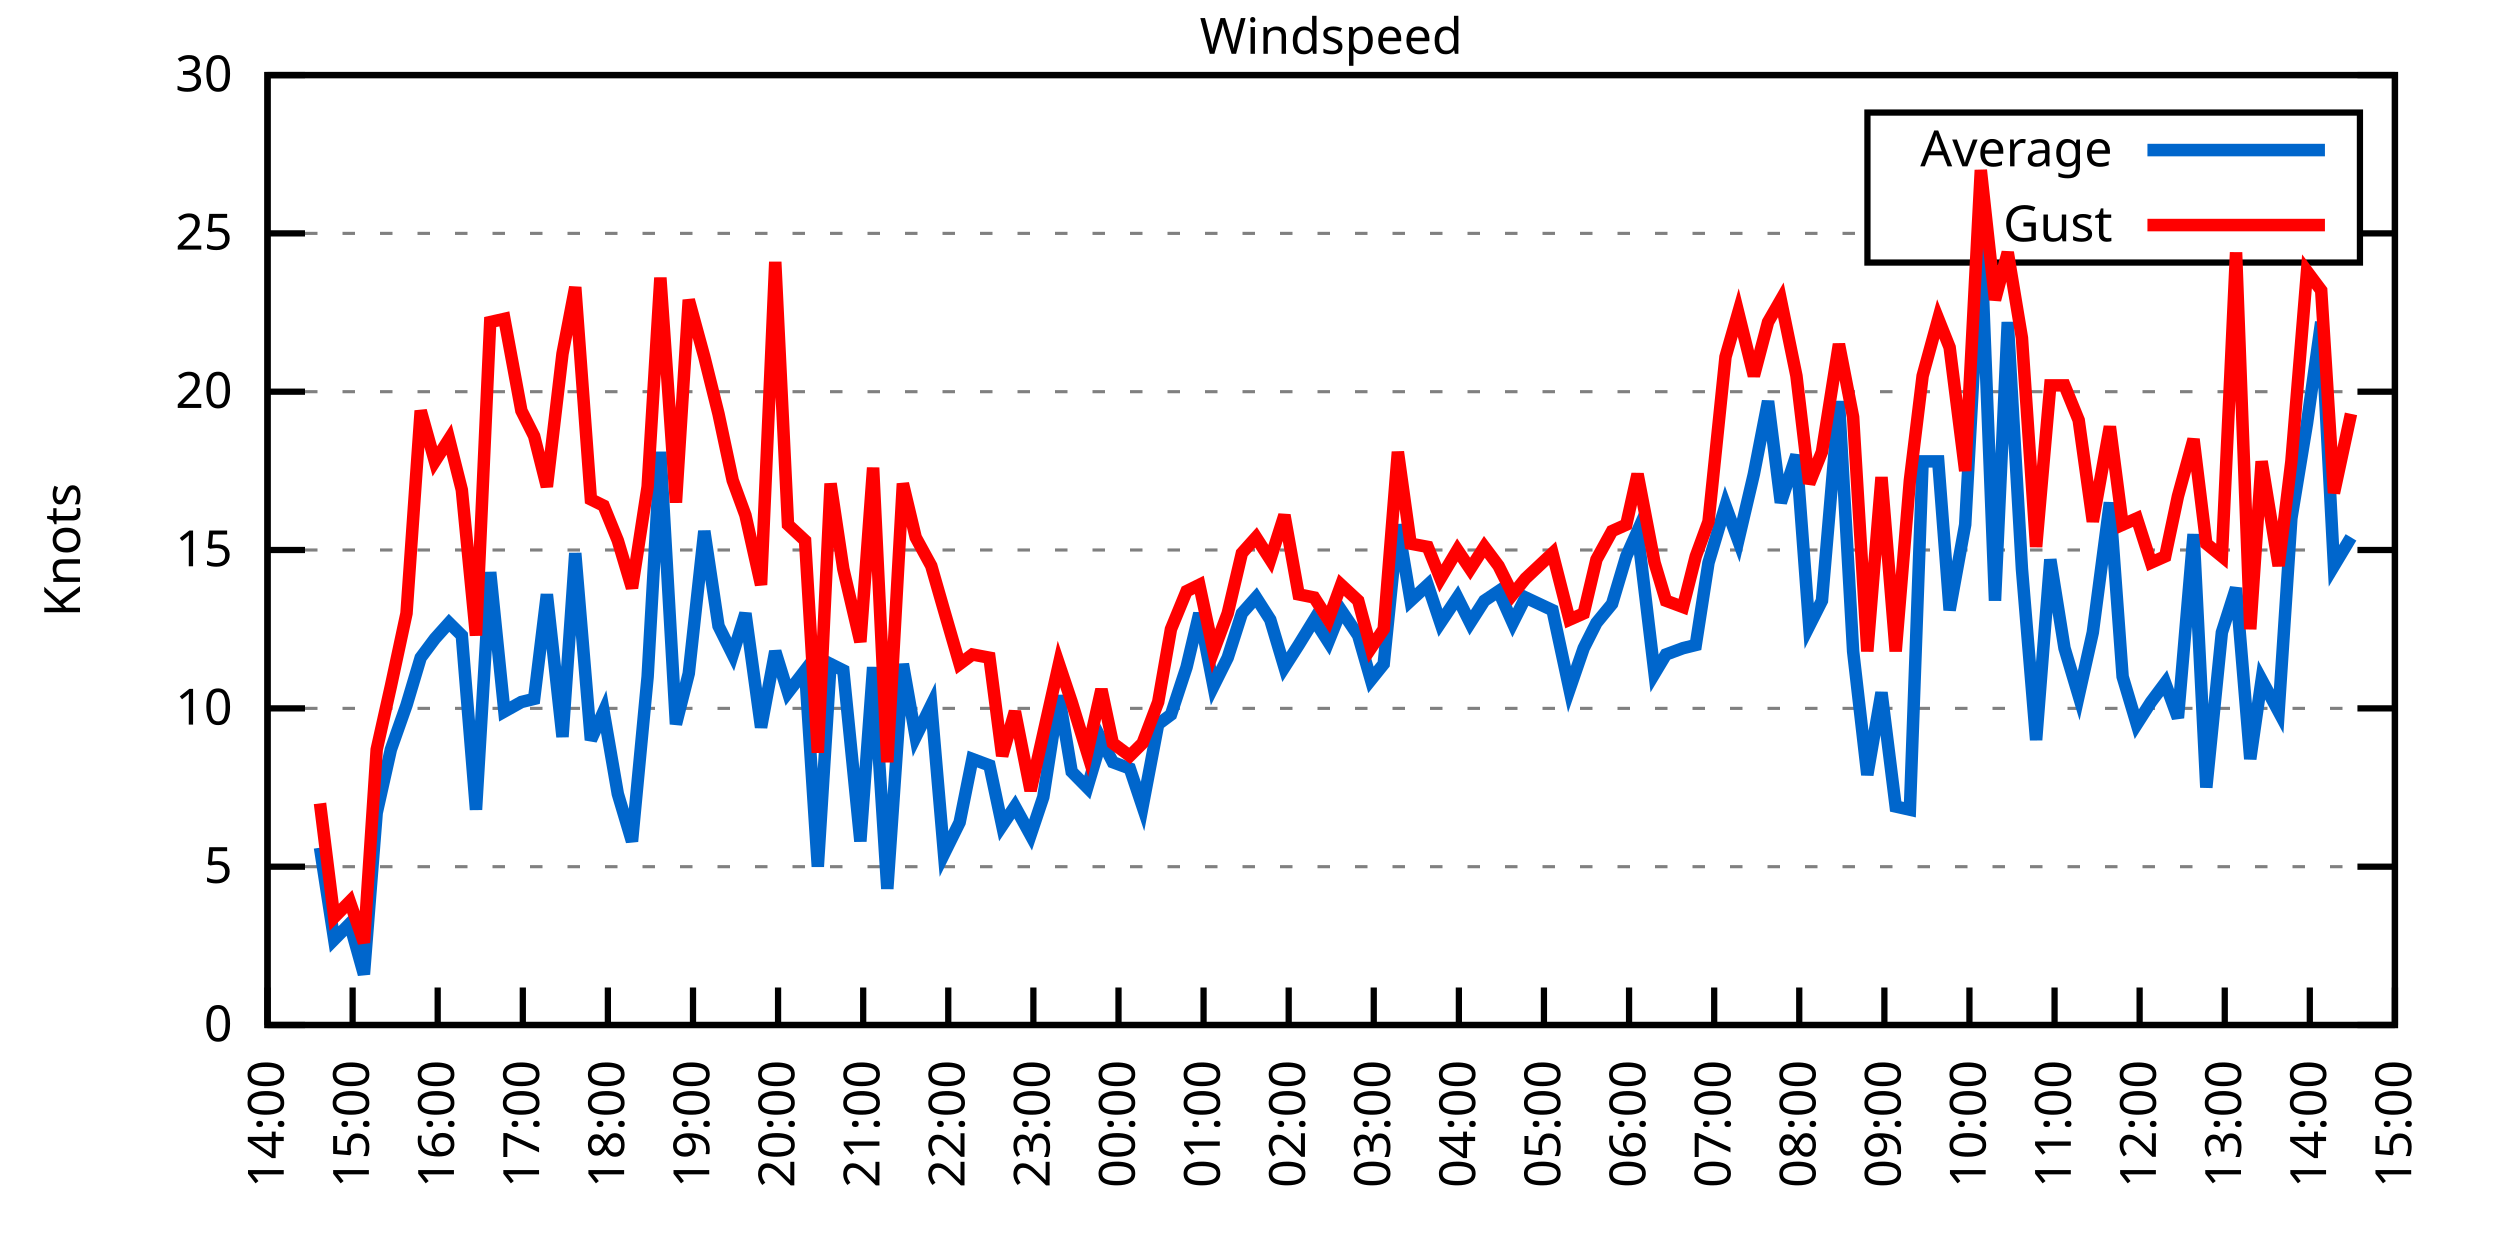
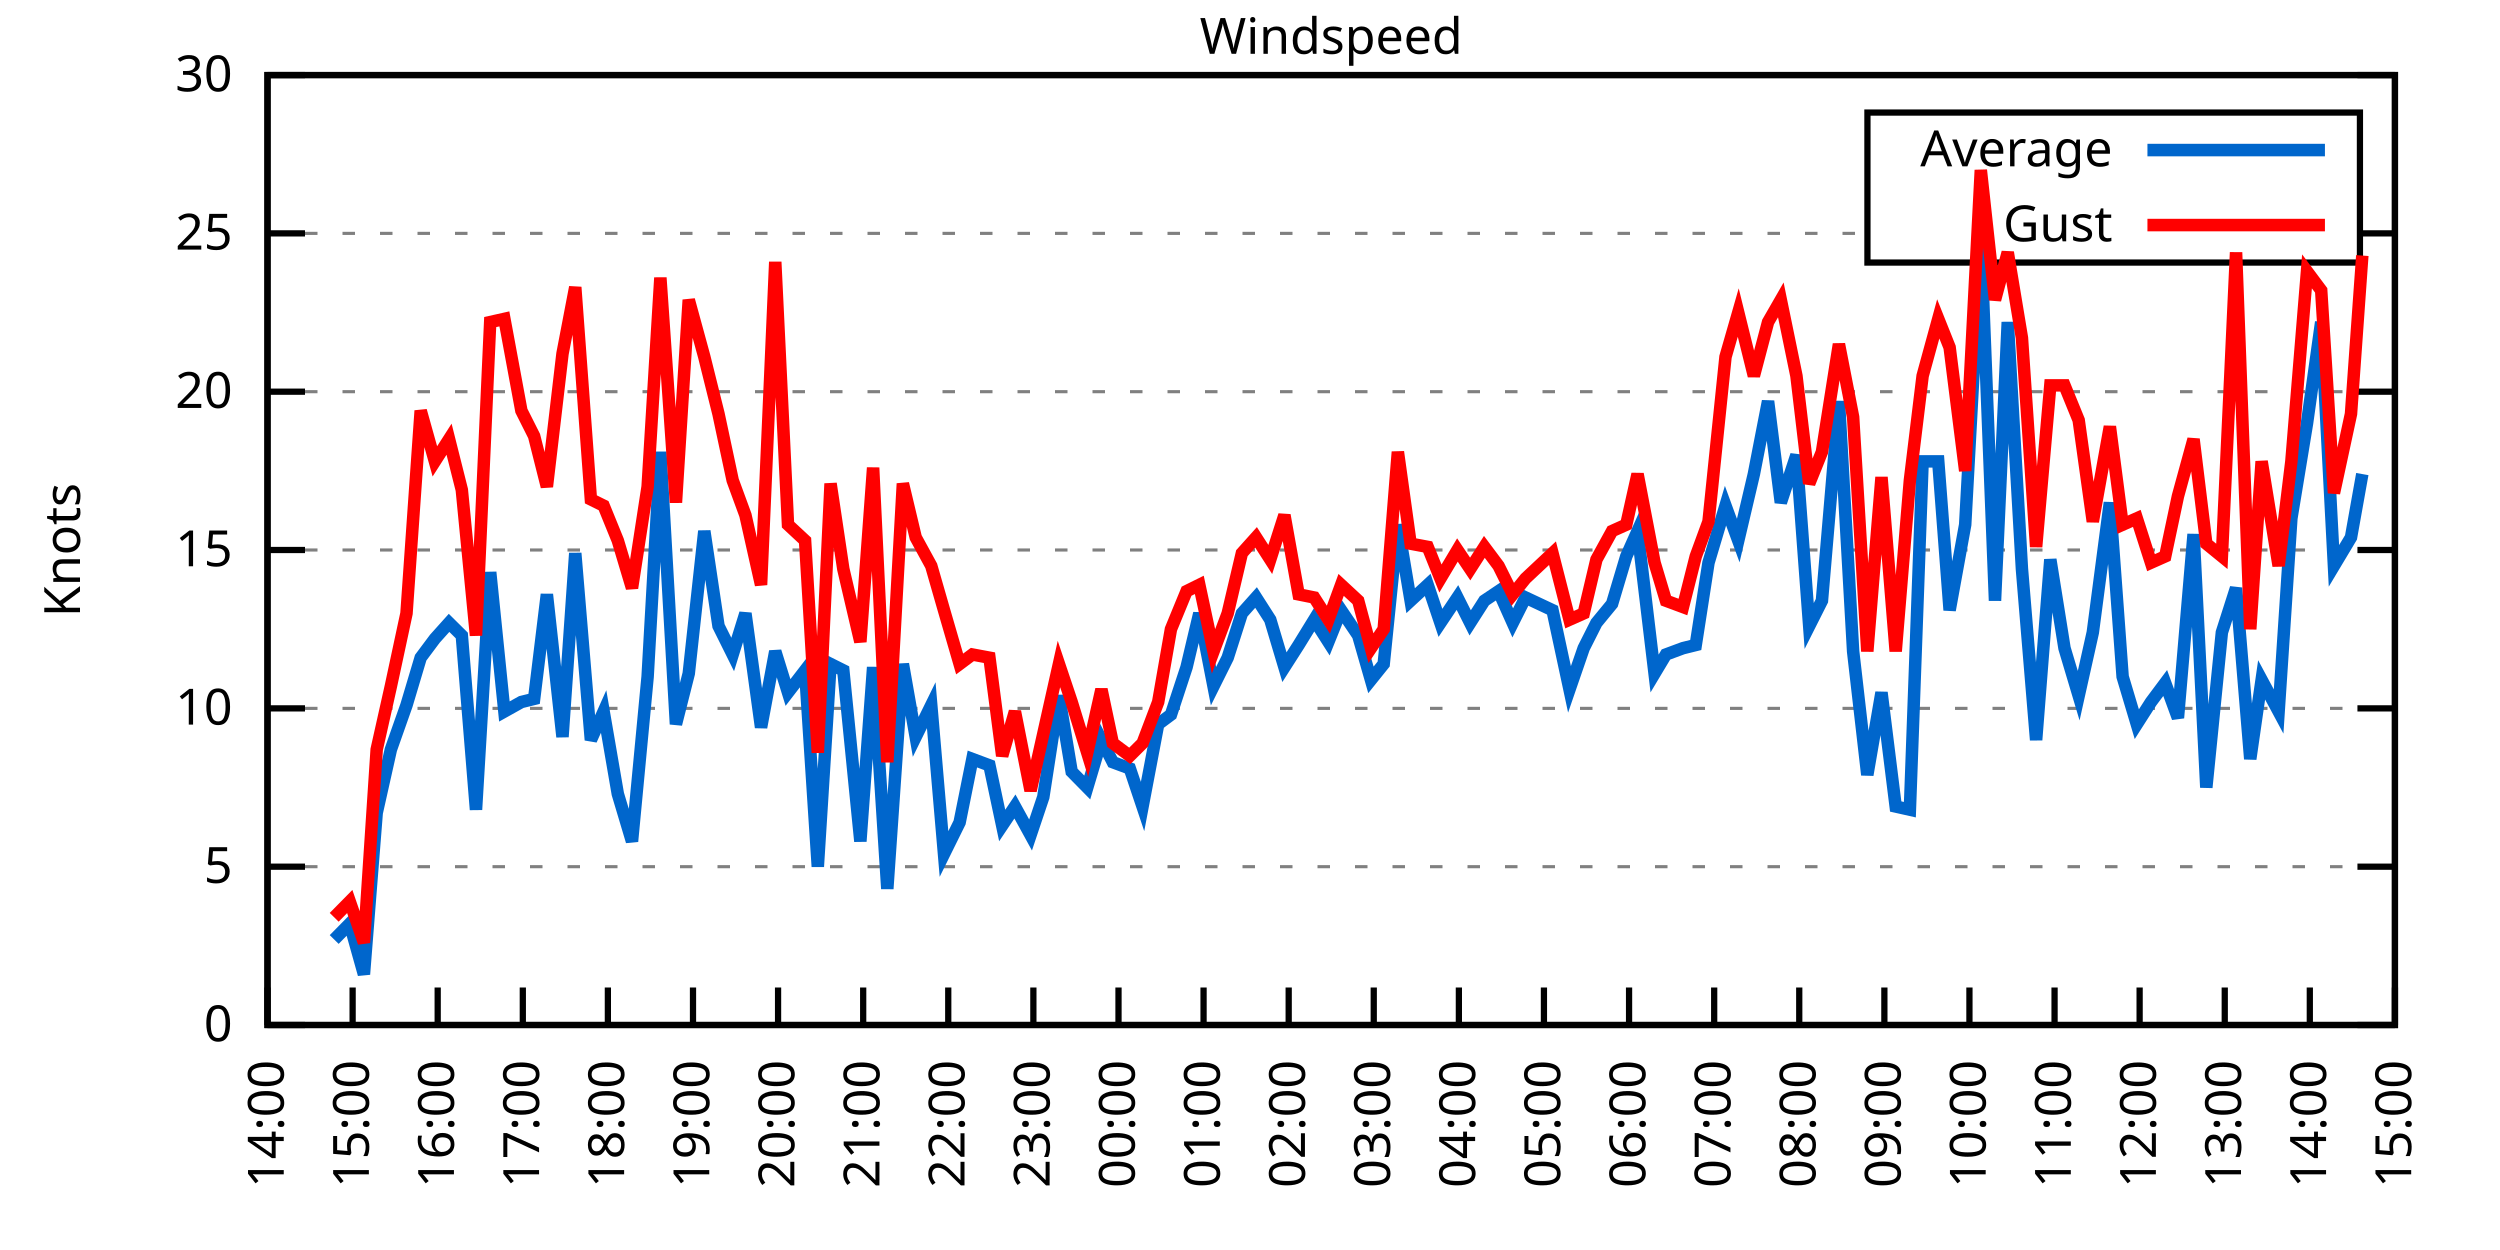
<svg xmlns="http://www.w3.org/2000/svg" xmlns:xlink="http://www.w3.org/1999/xlink" width="400" height="200" viewBox="0 0 400 200">
  <g id="gnuplot_canvas">
    <rect x="0" y="0" width="400" height="200" fill="none" />
    <defs>
      <circle id="gpDot" r="0.5" stroke-width="0.5" stroke="currentColor" />
      <path id="gpPt0" stroke-width="0.333" stroke="currentColor" d="M-1,0 h2 M0,-1 v2" />
      <path id="gpPt1" stroke-width="0.333" stroke="currentColor" d="M-1,-1 L1,1 M1,-1 L-1,1" />
      <path id="gpPt2" stroke-width="0.333" stroke="currentColor" d="M-1,0 L1,0 M0,-1 L0,1 M-1,-1 L1,1 M-1,1 L1,-1" />
      <rect id="gpPt3" stroke-width="0.333" stroke="currentColor" x="-1" y="-1" width="2" height="2" />
      <rect id="gpPt4" stroke-width="0.333" stroke="currentColor" fill="currentColor" x="-1" y="-1" width="2" height="2" />
      <circle id="gpPt5" stroke-width="0.333" stroke="currentColor" cx="0" cy="0" r="1" />
      <use xlink:href="#gpPt5" id="gpPt6" fill="currentColor" stroke="none" />
      <path id="gpPt7" stroke-width="0.333" stroke="currentColor" d="M0,-1.33 L-1.33,0.67 L1.33,0.67 z" />
      <use xlink:href="#gpPt7" id="gpPt8" fill="currentColor" stroke="none" />
      <use xlink:href="#gpPt7" id="gpPt9" stroke="currentColor" transform="rotate(180)" />
      <use xlink:href="#gpPt9" id="gpPt10" fill="currentColor" stroke="none" />
      <use xlink:href="#gpPt3" id="gpPt11" stroke="currentColor" transform="rotate(45)" />
      <use xlink:href="#gpPt11" id="gpPt12" fill="currentColor" stroke="none" />
      <path id="gpPt13" stroke-width="0.333" stroke="currentColor" d="M0,1.330 L1.265,0.411 L0.782,-1.067 L-0.782,-1.076 L-1.265,0.411 z" />
      <use xlink:href="#gpPt13" id="gpPt14" fill="currentColor" stroke="none" />
      <filter id="textbox" filterUnits="objectBoundingBox" x="0" y="0" height="1" width="1">
        <feFlood flood-color="white" flood-opacity="1" result="bgnd" />
        <feComposite in="SourceGraphic" in2="bgnd" operator="atop" />
      </filter>
      <filter id="greybox" filterUnits="objectBoundingBox" x="0" y="0" height="1" width="1">
        <feFlood flood-color="lightgrey" flood-opacity="1" result="grey" />
        <feComposite in="SourceGraphic" in2="grey" operator="atop" />
      </filter>
    </defs>
    <g fill="none" color="white" stroke="currentColor" stroke-width="1.00" stroke-linecap="butt" stroke-linejoin="miter">
</g>
    <g fill="none" color="black" stroke="currentColor" stroke-width="1.00" stroke-linecap="butt" stroke-linejoin="miter">
      <g stroke="none" shape-rendering="crispEdges">
        <polygon fill="rgb(255, 255, 255)" points="42.80,164.00 383.18,164.00 383.18,12.02 42.80,12.02 " />
      </g>
    </g>
    <g fill="none" color="black" stroke="currentColor" stroke-width="1.00" stroke-linecap="butt" stroke-linejoin="miter">
</g>
    <g fill="none" color="black" stroke="black" stroke-width="0.50" stroke-linecap="butt" stroke-linejoin="miter">
</g>
    <g fill="none" color="gray" stroke="currentColor" stroke-width="0.50" stroke-linecap="butt" stroke-linejoin="miter">
      <path stroke="gray" stroke-dasharray="2,4" class="gridline" d="M42.80,164.00 L383.19,164.00  " />
    </g>
    <g fill="none" color="gray" stroke="gray" stroke-width="1.00" stroke-linecap="butt" stroke-linejoin="miter">
</g>
    <g fill="none" color="black" stroke="currentColor" stroke-width="1.00" stroke-linecap="butt" stroke-linejoin="miter">
      <path stroke="black" d="M42.80,164.00 L48.80,164.00 M383.19,164.00 L377.19,164.00  " />
      <g transform="translate(37.20,166.60)" stroke="none" fill="black" font-family="Sans" font-size="8.00" text-anchor="end">
        <text>
          <tspan font-family="Sans"> 0</tspan>
        </text>
      </g>
    </g>
    <g fill="none" color="black" stroke="currentColor" stroke-width="1.00" stroke-linecap="butt" stroke-linejoin="miter">
</g>
    <g fill="none" color="black" stroke="black" stroke-width="0.50" stroke-linecap="butt" stroke-linejoin="miter">
</g>
    <g fill="none" color="gray" stroke="currentColor" stroke-width="0.50" stroke-linecap="butt" stroke-linejoin="miter">
      <path stroke="gray" stroke-dasharray="2,4" class="gridline" d="M42.80,138.67 L383.19,138.67  " />
    </g>
    <g fill="none" color="gray" stroke="gray" stroke-width="1.00" stroke-linecap="butt" stroke-linejoin="miter">
</g>
    <g fill="none" color="black" stroke="currentColor" stroke-width="1.00" stroke-linecap="butt" stroke-linejoin="miter">
      <path stroke="black" d="M42.80,138.67 L48.80,138.67 M383.19,138.67 L377.19,138.67  " />
      <g transform="translate(37.20,141.27)" stroke="none" fill="black" font-family="Sans" font-size="8.00" text-anchor="end">
        <text>
          <tspan font-family="Sans"> 5</tspan>
        </text>
      </g>
    </g>
    <g fill="none" color="black" stroke="currentColor" stroke-width="1.00" stroke-linecap="butt" stroke-linejoin="miter">
</g>
    <g fill="none" color="black" stroke="black" stroke-width="0.50" stroke-linecap="butt" stroke-linejoin="miter">
</g>
    <g fill="none" color="gray" stroke="currentColor" stroke-width="0.50" stroke-linecap="butt" stroke-linejoin="miter">
      <path stroke="gray" stroke-dasharray="2,4" class="gridline" d="M42.80,113.34 L383.19,113.34  " />
    </g>
    <g fill="none" color="gray" stroke="gray" stroke-width="1.00" stroke-linecap="butt" stroke-linejoin="miter">
</g>
    <g fill="none" color="black" stroke="currentColor" stroke-width="1.00" stroke-linecap="butt" stroke-linejoin="miter">
      <path stroke="black" d="M42.80,113.34 L48.80,113.34 M383.19,113.34 L377.19,113.34  " />
      <g transform="translate(37.20,115.94)" stroke="none" fill="black" font-family="Sans" font-size="8.00" text-anchor="end">
        <text>
          <tspan font-family="Sans"> 10</tspan>
        </text>
      </g>
    </g>
    <g fill="none" color="black" stroke="currentColor" stroke-width="1.00" stroke-linecap="butt" stroke-linejoin="miter">
</g>
    <g fill="none" color="black" stroke="black" stroke-width="0.50" stroke-linecap="butt" stroke-linejoin="miter">
</g>
    <g fill="none" color="gray" stroke="currentColor" stroke-width="0.50" stroke-linecap="butt" stroke-linejoin="miter">
      <path stroke="gray" stroke-dasharray="2,4" class="gridline" d="M42.80,88.00 L383.19,88.00  " />
    </g>
    <g fill="none" color="gray" stroke="gray" stroke-width="1.00" stroke-linecap="butt" stroke-linejoin="miter">
</g>
    <g fill="none" color="black" stroke="currentColor" stroke-width="1.00" stroke-linecap="butt" stroke-linejoin="miter">
      <path stroke="black" d="M42.80,88.00 L48.80,88.00 M383.19,88.00 L377.19,88.00  " />
      <g transform="translate(37.20,90.60)" stroke="none" fill="black" font-family="Sans" font-size="8.00" text-anchor="end">
        <text>
          <tspan font-family="Sans"> 15</tspan>
        </text>
      </g>
    </g>
    <g fill="none" color="black" stroke="currentColor" stroke-width="1.00" stroke-linecap="butt" stroke-linejoin="miter">
</g>
    <g fill="none" color="black" stroke="black" stroke-width="0.50" stroke-linecap="butt" stroke-linejoin="miter">
</g>
    <g fill="none" color="gray" stroke="currentColor" stroke-width="0.50" stroke-linecap="butt" stroke-linejoin="miter">
      <path stroke="gray" stroke-dasharray="2,4" class="gridline" d="M42.80,62.67 L383.19,62.67  " />
    </g>
    <g fill="none" color="gray" stroke="gray" stroke-width="1.00" stroke-linecap="butt" stroke-linejoin="miter">
</g>
    <g fill="none" color="black" stroke="currentColor" stroke-width="1.00" stroke-linecap="butt" stroke-linejoin="miter">
      <path stroke="black" d="M42.80,62.67 L48.80,62.67 M383.19,62.67 L377.19,62.67  " />
      <g transform="translate(37.20,65.27)" stroke="none" fill="black" font-family="Sans" font-size="8.00" text-anchor="end">
        <text>
          <tspan font-family="Sans"> 20</tspan>
        </text>
      </g>
    </g>
    <g fill="none" color="black" stroke="currentColor" stroke-width="1.00" stroke-linecap="butt" stroke-linejoin="miter">
</g>
    <g fill="none" color="black" stroke="black" stroke-width="0.50" stroke-linecap="butt" stroke-linejoin="miter">
</g>
    <g fill="none" color="gray" stroke="currentColor" stroke-width="0.50" stroke-linecap="butt" stroke-linejoin="miter">
      <path stroke="gray" stroke-dasharray="2,4" class="gridline" d="M42.80,37.34 L298.79,37.34 M377.59,37.34 L383.19,37.34  " />
    </g>
    <g fill="none" color="gray" stroke="gray" stroke-width="1.00" stroke-linecap="butt" stroke-linejoin="miter">
</g>
    <g fill="none" color="black" stroke="currentColor" stroke-width="1.00" stroke-linecap="butt" stroke-linejoin="miter">
      <path stroke="black" d="M42.80,37.34 L48.80,37.34 M383.19,37.34 L377.19,37.34  " />
      <g transform="translate(37.20,39.94)" stroke="none" fill="black" font-family="Sans" font-size="8.00" text-anchor="end">
        <text>
          <tspan font-family="Sans"> 25</tspan>
        </text>
      </g>
    </g>
    <g fill="none" color="black" stroke="currentColor" stroke-width="1.00" stroke-linecap="butt" stroke-linejoin="miter">
</g>
    <g fill="none" color="black" stroke="black" stroke-width="0.50" stroke-linecap="butt" stroke-linejoin="miter">
</g>
    <g fill="none" color="gray" stroke="currentColor" stroke-width="0.50" stroke-linecap="butt" stroke-linejoin="miter">
      <path stroke="gray" stroke-dasharray="2,4" class="gridline" d="M42.80,12.01 L383.19,12.01  " />
    </g>
    <g fill="none" color="gray" stroke="gray" stroke-width="1.00" stroke-linecap="butt" stroke-linejoin="miter">
</g>
    <g fill="none" color="black" stroke="currentColor" stroke-width="1.00" stroke-linecap="butt" stroke-linejoin="miter">
      <path stroke="black" d="M42.80,12.01 L48.80,12.01 M383.19,12.01 L377.19,12.01  " />
      <g transform="translate(37.20,14.61)" stroke="none" fill="black" font-family="Sans" font-size="8.00" text-anchor="end">
        <text>
          <tspan font-family="Sans"> 30</tspan>
        </text>
      </g>
    </g>
    <g fill="none" color="black" stroke="currentColor" stroke-width="1.00" stroke-linecap="butt" stroke-linejoin="miter">
      <path stroke="black" d="M42.80,164.00 L42.80,158.00  " />
      <g transform="translate(45.40,169.60) rotate(270.00)" stroke="none" fill="black" font-family="Sans" font-size="8.00" text-anchor="end">
        <text>
          <tspan font-family="Sans">14:00</tspan>
        </text>
      </g>
    </g>
    <g fill="none" color="black" stroke="currentColor" stroke-width="1.00" stroke-linecap="butt" stroke-linejoin="miter">
      <path stroke="black" d="M56.42,164.00 L56.42,158.00  " />
      <g transform="translate(59.02,169.60) rotate(270.00)" stroke="none" fill="black" font-family="Sans" font-size="8.00" text-anchor="end">
        <text>
          <tspan font-family="Sans">15:00</tspan>
        </text>
      </g>
    </g>
    <g fill="none" color="black" stroke="currentColor" stroke-width="1.00" stroke-linecap="butt" stroke-linejoin="miter">
      <path stroke="black" d="M70.03,164.00 L70.03,158.00  " />
      <g transform="translate(72.63,169.60) rotate(270.00)" stroke="none" fill="black" font-family="Sans" font-size="8.00" text-anchor="end">
        <text>
          <tspan font-family="Sans">16:00</tspan>
        </text>
      </g>
    </g>
    <g fill="none" color="black" stroke="currentColor" stroke-width="1.00" stroke-linecap="butt" stroke-linejoin="miter">
      <path stroke="black" d="M83.65,164.00 L83.65,158.00  " />
      <g transform="translate(86.25,169.60) rotate(270.00)" stroke="none" fill="black" font-family="Sans" font-size="8.00" text-anchor="end">
        <text>
          <tspan font-family="Sans">17:00</tspan>
        </text>
      </g>
    </g>
    <g fill="none" color="black" stroke="currentColor" stroke-width="1.00" stroke-linecap="butt" stroke-linejoin="miter">
      <path stroke="black" d="M97.26,164.00 L97.26,158.00  " />
      <g transform="translate(99.86,169.60) rotate(270.00)" stroke="none" fill="black" font-family="Sans" font-size="8.00" text-anchor="end">
        <text>
          <tspan font-family="Sans">18:00</tspan>
        </text>
      </g>
    </g>
    <g fill="none" color="black" stroke="currentColor" stroke-width="1.00" stroke-linecap="butt" stroke-linejoin="miter">
      <path stroke="black" d="M110.88,164.00 L110.88,158.00  " />
      <g transform="translate(113.48,169.60) rotate(270.00)" stroke="none" fill="black" font-family="Sans" font-size="8.00" text-anchor="end">
        <text>
          <tspan font-family="Sans">19:00</tspan>
        </text>
      </g>
    </g>
    <g fill="none" color="black" stroke="currentColor" stroke-width="1.00" stroke-linecap="butt" stroke-linejoin="miter">
      <path stroke="black" d="M124.49,164.00 L124.49,158.00  " />
      <g transform="translate(127.09,169.60) rotate(270.00)" stroke="none" fill="black" font-family="Sans" font-size="8.00" text-anchor="end">
        <text>
          <tspan font-family="Sans">20:00</tspan>
        </text>
      </g>
    </g>
    <g fill="none" color="black" stroke="currentColor" stroke-width="1.00" stroke-linecap="butt" stroke-linejoin="miter">
      <path stroke="black" d="M138.11,164.00 L138.11,158.00  " />
      <g transform="translate(140.71,169.60) rotate(270.00)" stroke="none" fill="black" font-family="Sans" font-size="8.00" text-anchor="end">
        <text>
          <tspan font-family="Sans">21:00</tspan>
        </text>
      </g>
    </g>
    <g fill="none" color="black" stroke="currentColor" stroke-width="1.00" stroke-linecap="butt" stroke-linejoin="miter">
      <path stroke="black" d="M151.72,164.00 L151.72,158.00  " />
      <g transform="translate(154.32,169.60) rotate(270.00)" stroke="none" fill="black" font-family="Sans" font-size="8.00" text-anchor="end">
        <text>
          <tspan font-family="Sans">22:00</tspan>
        </text>
      </g>
    </g>
    <g fill="none" color="black" stroke="currentColor" stroke-width="1.00" stroke-linecap="butt" stroke-linejoin="miter">
      <path stroke="black" d="M165.34,164.00 L165.34,158.00  " />
      <g transform="translate(167.94,169.60) rotate(270.00)" stroke="none" fill="black" font-family="Sans" font-size="8.00" text-anchor="end">
        <text>
          <tspan font-family="Sans">23:00</tspan>
        </text>
      </g>
    </g>
    <g fill="none" color="black" stroke="currentColor" stroke-width="1.00" stroke-linecap="butt" stroke-linejoin="miter">
      <path stroke="black" d="M178.96,164.00 L178.96,158.00  " />
      <g transform="translate(181.56,169.60) rotate(270.00)" stroke="none" fill="black" font-family="Sans" font-size="8.00" text-anchor="end">
        <text>
          <tspan font-family="Sans">00:00</tspan>
        </text>
      </g>
    </g>
    <g fill="none" color="black" stroke="currentColor" stroke-width="1.00" stroke-linecap="butt" stroke-linejoin="miter">
      <path stroke="black" d="M192.57,164.00 L192.57,158.00  " />
      <g transform="translate(195.17,169.60) rotate(270.00)" stroke="none" fill="black" font-family="Sans" font-size="8.00" text-anchor="end">
        <text>
          <tspan font-family="Sans">01:00</tspan>
        </text>
      </g>
    </g>
    <g fill="none" color="black" stroke="currentColor" stroke-width="1.00" stroke-linecap="butt" stroke-linejoin="miter">
      <path stroke="black" d="M206.19,164.00 L206.19,158.00  " />
      <g transform="translate(208.79,169.60) rotate(270.00)" stroke="none" fill="black" font-family="Sans" font-size="8.00" text-anchor="end">
        <text>
          <tspan font-family="Sans">02:00</tspan>
        </text>
      </g>
    </g>
    <g fill="none" color="black" stroke="currentColor" stroke-width="1.00" stroke-linecap="butt" stroke-linejoin="miter">
      <path stroke="black" d="M219.80,164.00 L219.80,158.00  " />
      <g transform="translate(222.40,169.60) rotate(270.00)" stroke="none" fill="black" font-family="Sans" font-size="8.00" text-anchor="end">
        <text>
          <tspan font-family="Sans">03:00</tspan>
        </text>
      </g>
    </g>
    <g fill="none" color="black" stroke="currentColor" stroke-width="1.00" stroke-linecap="butt" stroke-linejoin="miter">
      <path stroke="black" d="M233.42,164.00 L233.42,158.00  " />
      <g transform="translate(236.02,169.60) rotate(270.00)" stroke="none" fill="black" font-family="Sans" font-size="8.00" text-anchor="end">
        <text>
          <tspan font-family="Sans">04:00</tspan>
        </text>
      </g>
    </g>
    <g fill="none" color="black" stroke="currentColor" stroke-width="1.00" stroke-linecap="butt" stroke-linejoin="miter">
      <path stroke="black" d="M247.03,164.00 L247.03,158.00  " />
      <g transform="translate(249.63,169.60) rotate(270.00)" stroke="none" fill="black" font-family="Sans" font-size="8.00" text-anchor="end">
        <text>
          <tspan font-family="Sans">05:00</tspan>
        </text>
      </g>
    </g>
    <g fill="none" color="black" stroke="currentColor" stroke-width="1.00" stroke-linecap="butt" stroke-linejoin="miter">
      <path stroke="black" d="M260.65,164.00 L260.65,158.00  " />
      <g transform="translate(263.25,169.60) rotate(270.00)" stroke="none" fill="black" font-family="Sans" font-size="8.00" text-anchor="end">
        <text>
          <tspan font-family="Sans">06:00</tspan>
        </text>
      </g>
    </g>
    <g fill="none" color="black" stroke="currentColor" stroke-width="1.00" stroke-linecap="butt" stroke-linejoin="miter">
      <path stroke="black" d="M274.27,164.00 L274.27,158.00  " />
      <g transform="translate(276.87,169.60) rotate(270.00)" stroke="none" fill="black" font-family="Sans" font-size="8.00" text-anchor="end">
        <text>
          <tspan font-family="Sans">07:00</tspan>
        </text>
      </g>
    </g>
    <g fill="none" color="black" stroke="currentColor" stroke-width="1.00" stroke-linecap="butt" stroke-linejoin="miter">
      <path stroke="black" d="M287.88,164.00 L287.88,158.00  " />
      <g transform="translate(290.48,169.60) rotate(270.00)" stroke="none" fill="black" font-family="Sans" font-size="8.00" text-anchor="end">
        <text>
          <tspan font-family="Sans">08:00</tspan>
        </text>
      </g>
    </g>
    <g fill="none" color="black" stroke="currentColor" stroke-width="1.00" stroke-linecap="butt" stroke-linejoin="miter">
      <path stroke="black" d="M301.50,164.00 L301.50,158.00  " />
      <g transform="translate(304.10,169.60) rotate(270.00)" stroke="none" fill="black" font-family="Sans" font-size="8.00" text-anchor="end">
        <text>
          <tspan font-family="Sans">09:00</tspan>
        </text>
      </g>
    </g>
    <g fill="none" color="black" stroke="currentColor" stroke-width="1.00" stroke-linecap="butt" stroke-linejoin="miter">
      <path stroke="black" d="M315.11,164.00 L315.11,158.00  " />
      <g transform="translate(317.71,169.60) rotate(270.00)" stroke="none" fill="black" font-family="Sans" font-size="8.00" text-anchor="end">
        <text>
          <tspan font-family="Sans">10:00</tspan>
        </text>
      </g>
    </g>
    <g fill="none" color="black" stroke="currentColor" stroke-width="1.00" stroke-linecap="butt" stroke-linejoin="miter">
      <path stroke="black" d="M328.73,164.00 L328.73,158.00  " />
      <g transform="translate(331.33,169.60) rotate(270.00)" stroke="none" fill="black" font-family="Sans" font-size="8.00" text-anchor="end">
        <text>
          <tspan font-family="Sans">11:00</tspan>
        </text>
      </g>
    </g>
    <g fill="none" color="black" stroke="currentColor" stroke-width="1.00" stroke-linecap="butt" stroke-linejoin="miter">
      <path stroke="black" d="M342.34,164.00 L342.34,158.00  " />
      <g transform="translate(344.94,169.60) rotate(270.00)" stroke="none" fill="black" font-family="Sans" font-size="8.00" text-anchor="end">
        <text>
          <tspan font-family="Sans">12:00</tspan>
        </text>
      </g>
    </g>
    <g fill="none" color="black" stroke="currentColor" stroke-width="1.00" stroke-linecap="butt" stroke-linejoin="miter">
      <path stroke="black" d="M355.96,164.00 L355.96,158.00  " />
      <g transform="translate(358.56,169.60) rotate(270.00)" stroke="none" fill="black" font-family="Sans" font-size="8.00" text-anchor="end">
        <text>
          <tspan font-family="Sans">13:00</tspan>
        </text>
      </g>
    </g>
    <g fill="none" color="black" stroke="currentColor" stroke-width="1.00" stroke-linecap="butt" stroke-linejoin="miter">
      <path stroke="black" d="M369.57,164.00 L369.57,158.00  " />
      <g transform="translate(372.17,169.60) rotate(270.00)" stroke="none" fill="black" font-family="Sans" font-size="8.00" text-anchor="end">
        <text>
          <tspan font-family="Sans">14:00</tspan>
        </text>
      </g>
    </g>
    <g fill="none" color="black" stroke="currentColor" stroke-width="1.00" stroke-linecap="butt" stroke-linejoin="miter">
      <path stroke="black" d="M383.19,164.00 L383.19,158.00  " />
      <g transform="translate(385.79,169.60) rotate(270.00)" stroke="none" fill="black" font-family="Sans" font-size="8.00" text-anchor="end">
        <text>
          <tspan font-family="Sans">15:00</tspan>
        </text>
      </g>
    </g>
    <g fill="none" color="black" stroke="currentColor" stroke-width="1.00" stroke-linecap="butt" stroke-linejoin="miter">
</g>
    <g fill="none" color="black" stroke="currentColor" stroke-width="1.00" stroke-linecap="butt" stroke-linejoin="miter">
      <path stroke="black" d="M42.80,12.01 L42.80,164.00 L383.19,164.00 L383.19,12.01 L42.80,12.01 Z  " />
    </g>
    <g fill="none" color="black" stroke="currentColor" stroke-width="1.00" stroke-linecap="butt" stroke-linejoin="miter">
</g>
    <g fill="none" color="black" stroke="currentColor" stroke-width="1.00" stroke-linecap="butt" stroke-linejoin="miter">
      <path stroke="black" d="M298.79,42.01 L298.79,18.01 L377.59,18.01 L377.59,42.01 L298.79,42.01 Z  " />
    </g>
    <g id="Windspeed_plot_1">
      <g fill="none" color="white" stroke="black" stroke-width="2.00" stroke-linecap="butt" stroke-linejoin="miter">
</g>
      <g fill="none" color="black" stroke="currentColor" stroke-width="2.00" stroke-linecap="butt" stroke-linejoin="miter">
        <g transform="translate(337.99,26.61)" stroke="none" fill="black" font-family="Sans" font-size="8.00" text-anchor="end">
          <text>
            <tspan font-family="Sans">Average</tspan>
          </text>
        </g>
      </g>
      <g fill="none" color="black" stroke="currentColor" stroke-width="2.00" stroke-linecap="butt" stroke-linejoin="miter">
-         <path stroke="rgb(  0, 102, 204)" d="M343.59,24.01 L371.99,24.01 M51.20,135.63 L53.47,150.32 L55.96,147.79 L58.23,155.89 L60.27,130.06 L62.54,119.92   L65.04,112.83 L67.31,105.23 L69.58,102.19 L71.85,99.66 L73.89,101.68 L76.16,129.55 L78.43,91.55 L80.70,113.84   L83.42,112.32 L85.46,111.82 L87.50,95.10 L90.00,117.90 L92.04,88.51 L94.54,118.40 L96.58,113.84 L98.85,127.02   L101.12,134.62 L103.62,108.27 L105.66,72.30 L108.15,115.87 L110.20,107.76 L112.69,84.97 L114.96,100.16 L117.23,104.72   L119.27,98.14 L121.77,116.38 L124.04,104.22 L126.08,110.80 L128.81,107.26 L130.85,138.67 L132.89,106.24 L134.93,107.26   L137.66,134.62 L139.70,106.75 L141.97,142.21 L144.46,106.24 L146.51,117.90 L149.00,112.83 L151.04,136.64 L153.54,131.58   L155.58,121.44 L158.31,122.46 L160.35,132.08 L162.39,129.04 L164.89,133.60 L166.93,127.52 L169.43,111.31 L171.47,123.47   L173.96,126.00 L176.23,118.40 L178.05,121.95 L180.77,122.96 L182.81,129.04 L185.31,115.87 L187.35,114.35 L189.85,106.75   L191.89,98.14 L194.16,109.79 L196.43,105.23 L198.70,98.14 L200.97,95.60 L203.24,99.15 L205.51,106.75 L207.78,103.20   L210.27,99.15 L212.54,102.70 L214.58,97.63 L217.31,101.68 L219.35,108.78 L221.39,106.24 L223.66,83.95 L225.70,96.11   L228.43,93.58 L230.47,99.66 L233.19,95.60 L235.23,99.66 L237.50,96.11 L239.77,94.59 L242.04,99.66 L244.08,95.60   L248.40,97.63 L251.12,110.30 L253.39,103.71 L255.43,99.66 L257.93,96.62 L260.20,89.02 L262.01,84.97 L264.73,107.76   L266.55,104.72 L269.27,103.71 L271.32,103.20 L273.36,90.03 L276.08,80.91 L278.12,86.49 L280.62,75.85 L282.89,64.19   L284.93,80.41 L287.43,72.81 L289.47,100.16 L291.51,96.11 L294.23,64.19 L296.50,104.22 L298.77,123.98 L301.04,110.80   L303.31,129.04 L305.58,129.55 L307.62,73.82 L310.12,73.82 L311.94,97.63 L314.43,83.95 L316.93,38.35 L319.20,96.11   L321.24,51.53 L323.51,91.04 L325.78,118.40 L328.05,89.52 L330.32,103.71 L332.59,111.31 L334.85,101.18 L337.58,80.41   L339.62,108.27 L341.89,115.87 L344.16,112.32 L346.43,109.28 L348.47,114.86 L350.97,85.47 L353.01,126.00 L355.50,101.18   L357.77,94.08 L360.04,121.44 L361.86,108.78 L364.58,113.84 L366.62,82.94 L369.12,67.74 L371.39,51.53 L373.43,90.54   L376.16,85.98  " />
+         <path stroke="rgb(  0, 102, 204)" d="M343.59,24.01 L371.99,24.01 M53.47,150.32 L55.96,147.79 L58.23,155.89 L60.27,130.06 L62.54,119.92 L65.04,112.83   L67.31,105.23 L69.58,102.19 L71.85,99.66 L73.89,101.68 L76.16,129.55 L78.43,91.55 L80.70,113.84 L83.42,112.32   L85.46,111.82 L87.50,95.10 L90.00,117.90 L92.04,88.51 L94.54,118.40 L96.58,113.84 L98.85,127.02 L101.12,134.62   L103.62,108.27 L105.66,72.30 L108.15,115.87 L110.20,107.76 L112.69,84.97 L114.96,100.16 L117.23,104.72 L119.27,98.14   L121.77,116.38 L124.04,104.22 L126.08,110.80 L128.81,107.26 L130.85,138.67 L132.89,106.24 L134.93,107.26 L137.66,134.62   L139.70,106.75 L141.97,142.21 L144.46,106.24 L146.51,117.90 L149.00,112.83 L151.04,136.64 L153.54,131.58 L155.58,121.44   L158.31,122.46 L160.35,132.08 L162.39,129.04 L164.89,133.60 L166.93,127.52 L169.43,111.31 L171.47,123.47 L173.96,126.00   L176.23,118.40 L178.05,121.95 L180.77,122.96 L182.81,129.04 L185.31,115.87 L187.35,114.35 L189.85,106.75 L191.89,98.14   L194.16,109.79 L196.43,105.23 L198.70,98.14 L200.97,95.60 L203.24,99.15 L205.51,106.75 L207.78,103.20 L210.27,99.15   L212.54,102.70 L214.58,97.63 L217.31,101.68 L219.35,108.78 L221.39,106.24 L223.66,83.95 L225.70,96.11 L228.43,93.58   L230.47,99.66 L233.19,95.60 L235.23,99.66 L237.50,96.11 L239.77,94.59 L242.04,99.66 L244.08,95.60 L248.40,97.63   L251.12,110.30 L253.39,103.71 L255.43,99.66 L257.93,96.62 L260.20,89.02 L262.01,84.97 L264.73,107.76 L266.55,104.72   L269.27,103.71 L271.32,103.20 L273.36,90.03 L276.08,80.91 L278.12,86.49 L280.62,75.85 L282.89,64.19 L284.93,80.41   L287.43,72.81 L289.47,100.16 L291.51,96.11 L294.23,64.19 L296.50,104.22 L298.77,123.98 L301.04,110.80 L303.31,129.04   L305.58,129.55 L307.62,73.82 L310.12,73.82 L311.94,97.63 L314.43,83.95 L316.93,38.35 L319.20,96.11 L321.24,51.53   L323.51,91.04 L325.78,118.40 L328.05,89.52 L330.32,103.71 L332.59,111.31 L334.85,101.18 L337.58,80.41 L339.62,108.27   L341.89,115.87 L344.16,112.32 L346.43,109.28 L348.47,114.86 L350.97,85.47 L353.01,126.00 L355.50,101.18 L357.77,94.08   L360.04,121.44 L361.86,108.78 L364.58,113.84 L366.62,82.94 L369.12,67.74 L371.39,51.53 L373.43,90.54 L376.16,85.98   L377.97,75.85  " />
      </g>
    </g>
    <g id="Windspeed_plot_2">
      <g fill="none" color="black" stroke="currentColor" stroke-width="2.00" stroke-linecap="butt" stroke-linejoin="miter">
        <g transform="translate(337.99,38.61)" stroke="none" fill="black" font-family="Sans" font-size="8.00" text-anchor="end">
          <text>
            <tspan font-family="Sans">Gust</tspan>
          </text>
        </g>
      </g>
      <g fill="none" color="black" stroke="currentColor" stroke-width="2.00" stroke-linecap="butt" stroke-linejoin="miter">
-         <path stroke="rgb(255,   0,   0)" d="M343.59,36.01 L371.99,36.01 M51.20,128.54 L53.47,146.77 L55.96,144.24 L58.23,150.83 L60.27,119.92 L62.54,109.79   L65.04,98.14 L67.31,65.71 L69.58,73.82 L71.85,70.27 L73.89,78.38 L76.16,101.68 L78.43,51.53 L80.70,51.02   L83.42,65.71 L85.46,69.77 L87.50,77.87 L90.00,56.59 L92.04,45.95 L94.54,79.90 L96.58,80.91 L98.85,86.49   L101.12,94.08 L103.62,77.87 L105.66,44.43 L108.15,80.41 L110.20,47.98 L112.69,57.10 L114.96,66.22 L117.23,76.86   L119.27,82.43 L121.77,93.58 L124.04,41.90 L126.08,83.95 L128.81,86.49 L130.85,120.43 L132.89,77.37 L134.93,91.04   L137.66,102.70 L139.70,74.83 L141.97,121.95 L144.46,77.37 L146.51,85.98 L149.00,90.54 L151.04,97.63 L153.54,106.24   L155.58,104.72 L158.31,105.23 L160.35,120.94 L162.39,113.84 L164.89,126.51 L166.93,117.39 L169.43,106.24 L171.47,112.32   L173.96,120.43 L176.23,110.30 L178.05,118.91 L180.77,120.94 L182.81,118.91 L185.31,112.32 L187.35,100.67 L189.85,94.59   L191.89,93.58 L194.16,104.22 L196.43,98.14 L198.70,88.51 L200.97,85.98 L203.24,89.52 L205.51,82.43 L207.78,95.10   L210.27,95.60 L212.54,99.15 L214.58,93.58 L217.31,96.11 L219.35,103.71 L221.39,100.67 L223.66,72.30 L225.70,86.99   L228.43,87.50 L230.47,92.56 L233.19,88.00 L235.23,91.04 L237.50,87.50 L239.77,90.54 L242.04,95.10 L244.08,92.56   L248.40,88.51 L251.12,99.15 L253.39,98.14 L255.43,89.52 L257.93,84.97 L260.20,83.95 L262.01,75.85 L264.73,90.03   L266.55,96.11 L269.27,97.12 L271.32,89.02 L273.36,83.45 L276.08,57.10 L278.12,50.01 L280.62,60.14 L282.89,51.53   L284.93,47.98 L287.43,60.14 L289.47,77.37 L291.51,72.30 L294.23,55.07 L296.50,66.73 L298.77,104.22 L301.04,76.35   L303.31,104.22 L305.58,76.86 L307.62,60.14 L310.12,51.02 L311.94,55.58 L314.43,75.34 L316.93,27.21 L319.20,47.98   L321.24,40.38 L323.51,54.06 L325.78,87.50 L328.05,61.66 L330.32,61.66 L332.59,67.23 L334.85,83.45 L337.58,68.25   L339.62,83.95 L341.89,82.94 L344.16,90.03 L346.43,89.02 L348.47,79.39 L350.97,70.27 L353.01,86.99 L355.50,89.02   L357.77,40.38 L360.04,100.67 L361.86,73.82 L364.58,90.54 L366.62,73.82 L369.12,43.42 L371.39,46.46 L373.43,78.89   L376.16,66.22  " />
+         <path stroke="rgb(255,   0,   0)" d="M343.59,36.01 L371.99,36.01 M53.47,146.77 L55.96,144.24 L58.23,150.83 L60.27,119.92 L62.54,109.79 L65.04,98.14   L67.31,65.71 L69.58,73.82 L71.85,70.27 L73.89,78.38 L76.16,101.68 L78.43,51.53 L80.70,51.02 L83.42,65.71   L85.46,69.77 L87.50,77.87 L90.00,56.59 L92.04,45.95 L94.54,79.90 L96.58,80.91 L98.85,86.49 L101.12,94.08   L103.62,77.87 L105.66,44.43 L108.15,80.41 L110.20,47.98 L112.69,57.10 L114.96,66.22 L117.23,76.86 L119.27,82.43   L121.77,93.58 L124.04,41.90 L126.08,83.95 L128.81,86.49 L130.85,120.43 L132.89,77.37 L134.93,91.04 L137.66,102.70   L139.70,74.83 L141.97,121.95 L144.46,77.37 L146.51,85.98 L149.00,90.54 L151.04,97.63 L153.54,106.24 L155.58,104.72   L158.31,105.23 L160.35,120.94 L162.39,113.84 L164.89,126.51 L166.93,117.39 L169.43,106.24 L171.47,112.32 L173.96,120.43   L176.23,110.30 L178.05,118.91 L180.77,120.94 L182.81,118.91 L185.31,112.32 L187.35,100.67 L189.85,94.59 L191.89,93.58   L194.16,104.22 L196.43,98.14 L198.70,88.51 L200.97,85.98 L203.24,89.52 L205.51,82.43 L207.78,95.10 L210.27,95.60   L212.54,99.15 L214.58,93.58 L217.31,96.11 L219.35,103.71 L221.39,100.67 L223.66,72.30 L225.70,86.99 L228.43,87.50   L230.47,92.56 L233.19,88.00 L235.23,91.04 L237.50,87.50 L239.77,90.54 L242.04,95.10 L244.08,92.56 L248.40,88.51   L251.12,99.15 L253.39,98.14 L255.43,89.52 L257.93,84.97 L260.20,83.95 L262.01,75.85 L264.73,90.03 L266.55,96.11   L269.27,97.12 L271.32,89.02 L273.36,83.45 L276.08,57.10 L278.12,50.01 L280.62,60.14 L282.89,51.53 L284.93,47.98   L287.43,60.14 L289.47,77.37 L291.51,72.30 L294.23,55.07 L296.50,66.73 L298.77,104.22 L301.04,76.35 L303.31,104.22   L305.58,76.86 L307.62,60.14 L310.12,51.02 L311.94,55.58 L314.43,75.34 L316.93,27.21 L319.20,47.98 L321.24,40.38   L323.51,54.06 L325.78,87.50 L328.05,61.66 L330.32,61.66 L332.59,67.23 L334.85,83.45 L337.58,68.25 L339.62,83.95   L341.89,82.94 L344.16,90.03 L346.43,89.02 L348.47,79.39 L350.97,70.27 L353.01,86.99 L355.50,89.02 L357.77,40.38   L360.04,100.67 L361.86,73.82 L364.58,90.54 L366.62,73.82 L369.12,43.42 L371.39,46.46 L373.43,78.89 L376.16,66.22   L377.97,40.89  " />
      </g>
    </g>
    <g fill="none" color="black" stroke="currentColor" stroke-width="2.00" stroke-linecap="butt" stroke-linejoin="miter">
</g>
    <g fill="none" color="black" stroke="black" stroke-width="1.00" stroke-linecap="butt" stroke-linejoin="miter">
</g>
    <g fill="none" color="black" stroke="currentColor" stroke-width="1.00" stroke-linecap="butt" stroke-linejoin="miter">
      <path stroke="black" d="M42.80,12.01 L42.80,164.00 L383.19,164.00 L383.19,12.01 L42.80,12.01 Z  " />
      <g transform="translate(12.80,88.01) rotate(270.00)" stroke="none" fill="black" font-family="Sans" font-size="8.00" text-anchor="middle">
        <text>
          <tspan font-family="Sans">Knots</tspan>
        </text>
      </g>
    </g>
    <g fill="none" color="black" stroke="currentColor" stroke-width="1.00" stroke-linecap="butt" stroke-linejoin="miter">
</g>
    <g fill="none" color="black" stroke="currentColor" stroke-width="1.00" stroke-linecap="butt" stroke-linejoin="miter">
      <g transform="translate(212.99,8.61)" stroke="none" fill="black" font-family="Sans" font-size="8.00" text-anchor="middle">
        <text>
          <tspan font-family="Sans">Windspeed</tspan>
        </text>
      </g>
    </g>
    <g fill="none" color="black" stroke="currentColor" stroke-width="1.00" stroke-linecap="butt" stroke-linejoin="miter">
</g>
  </g>
</svg>
